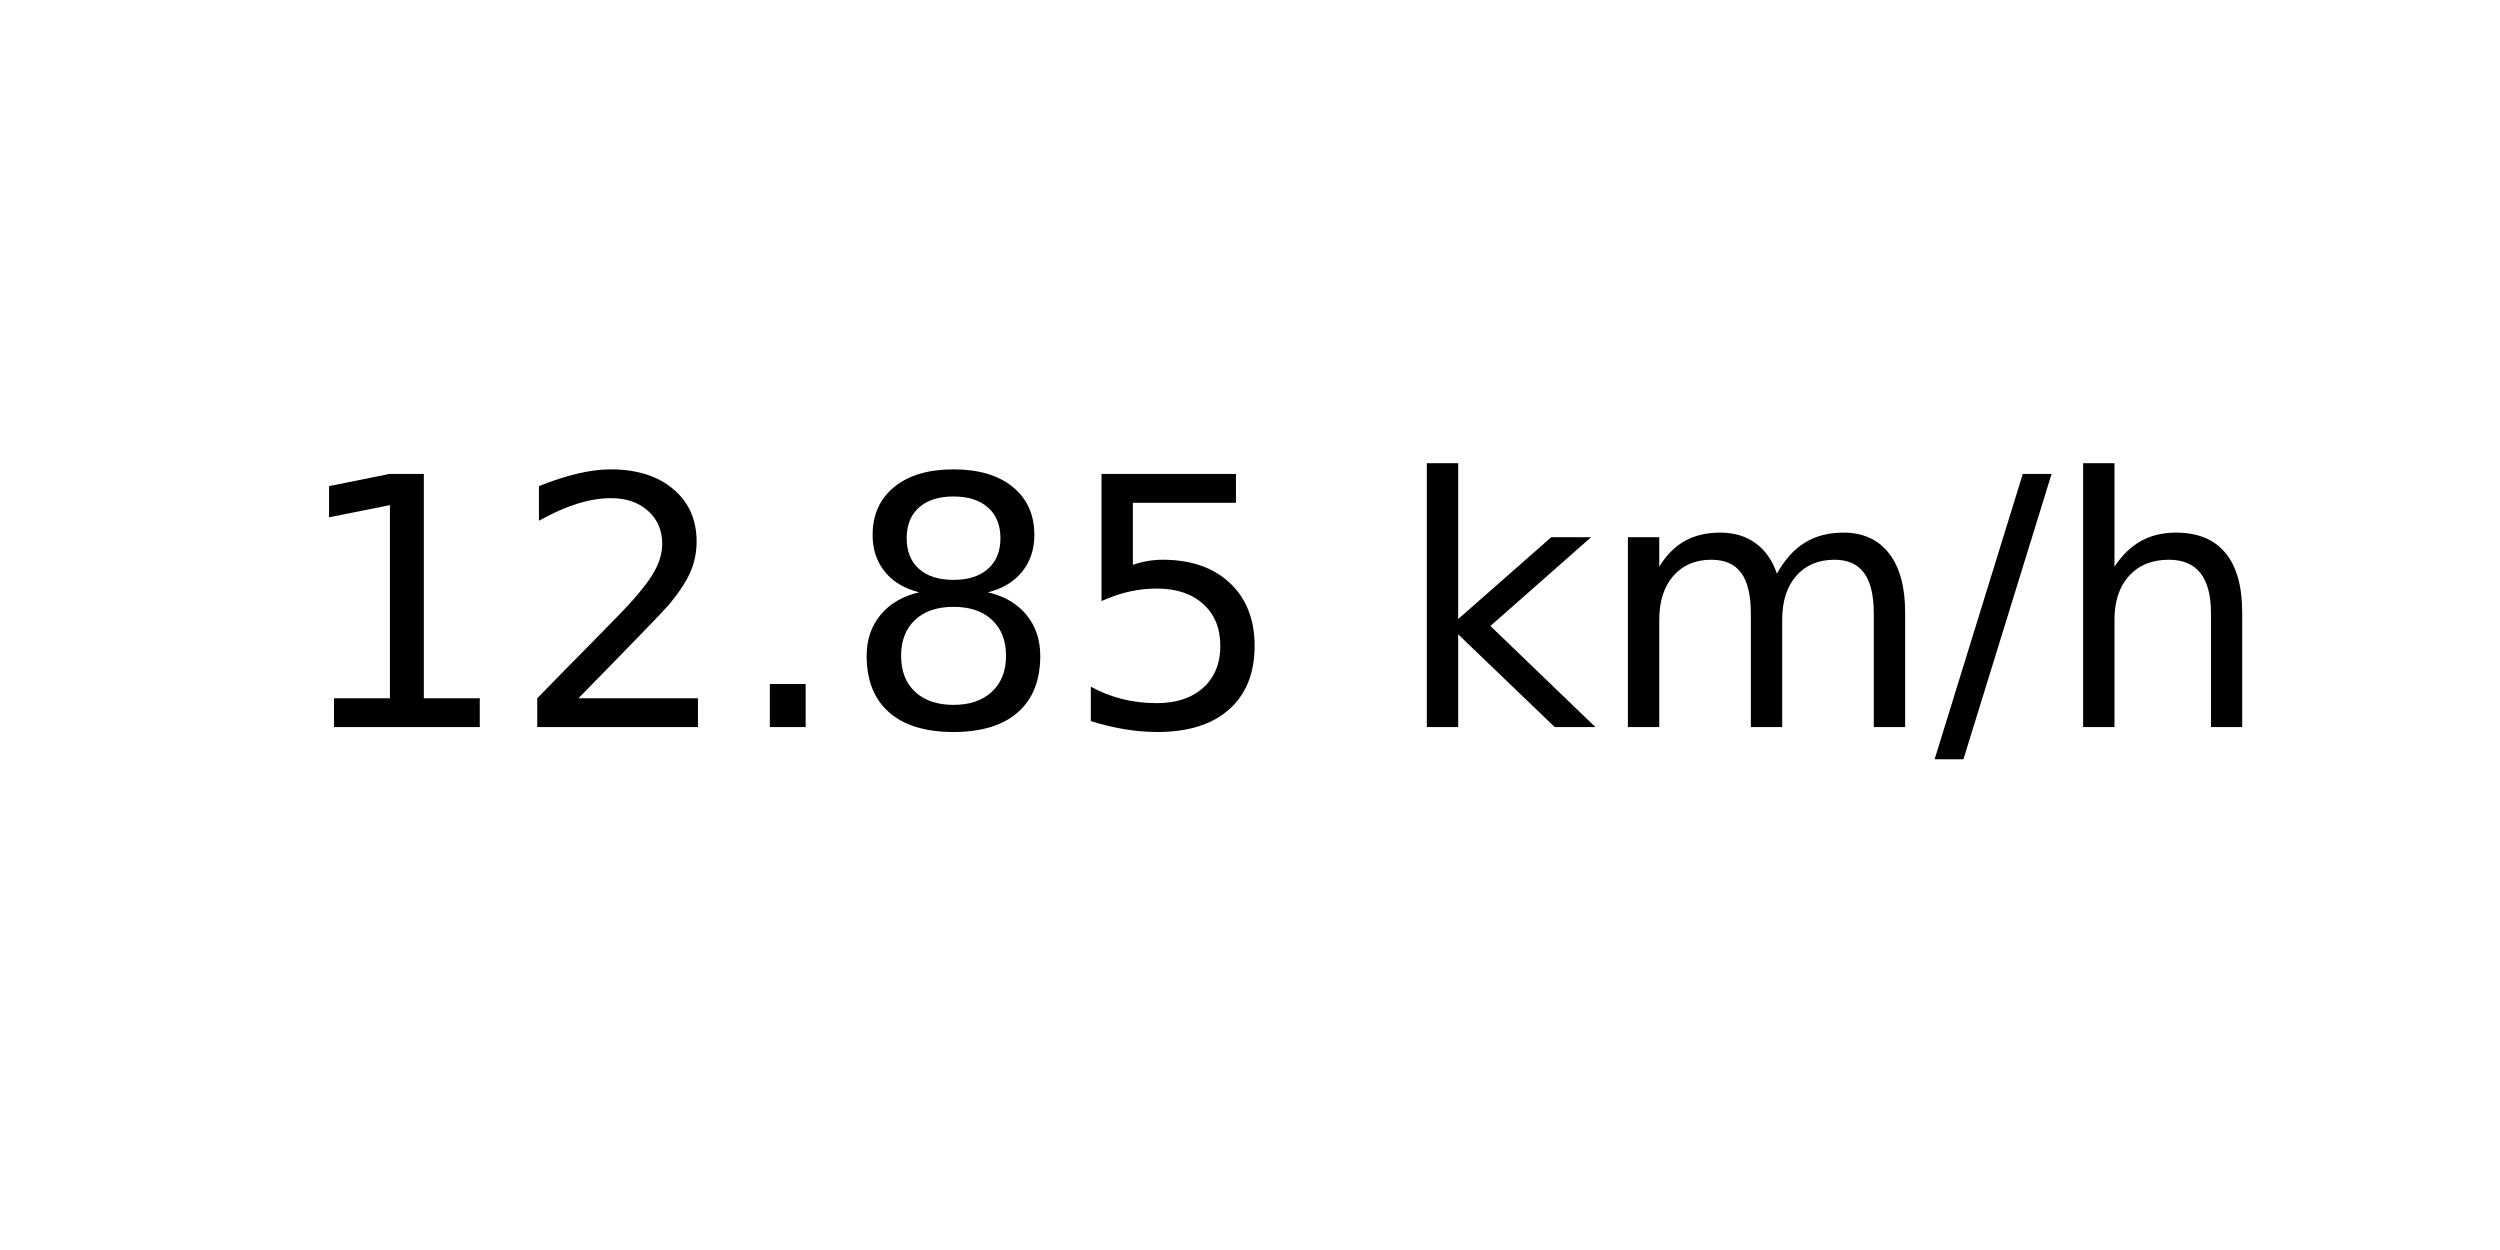
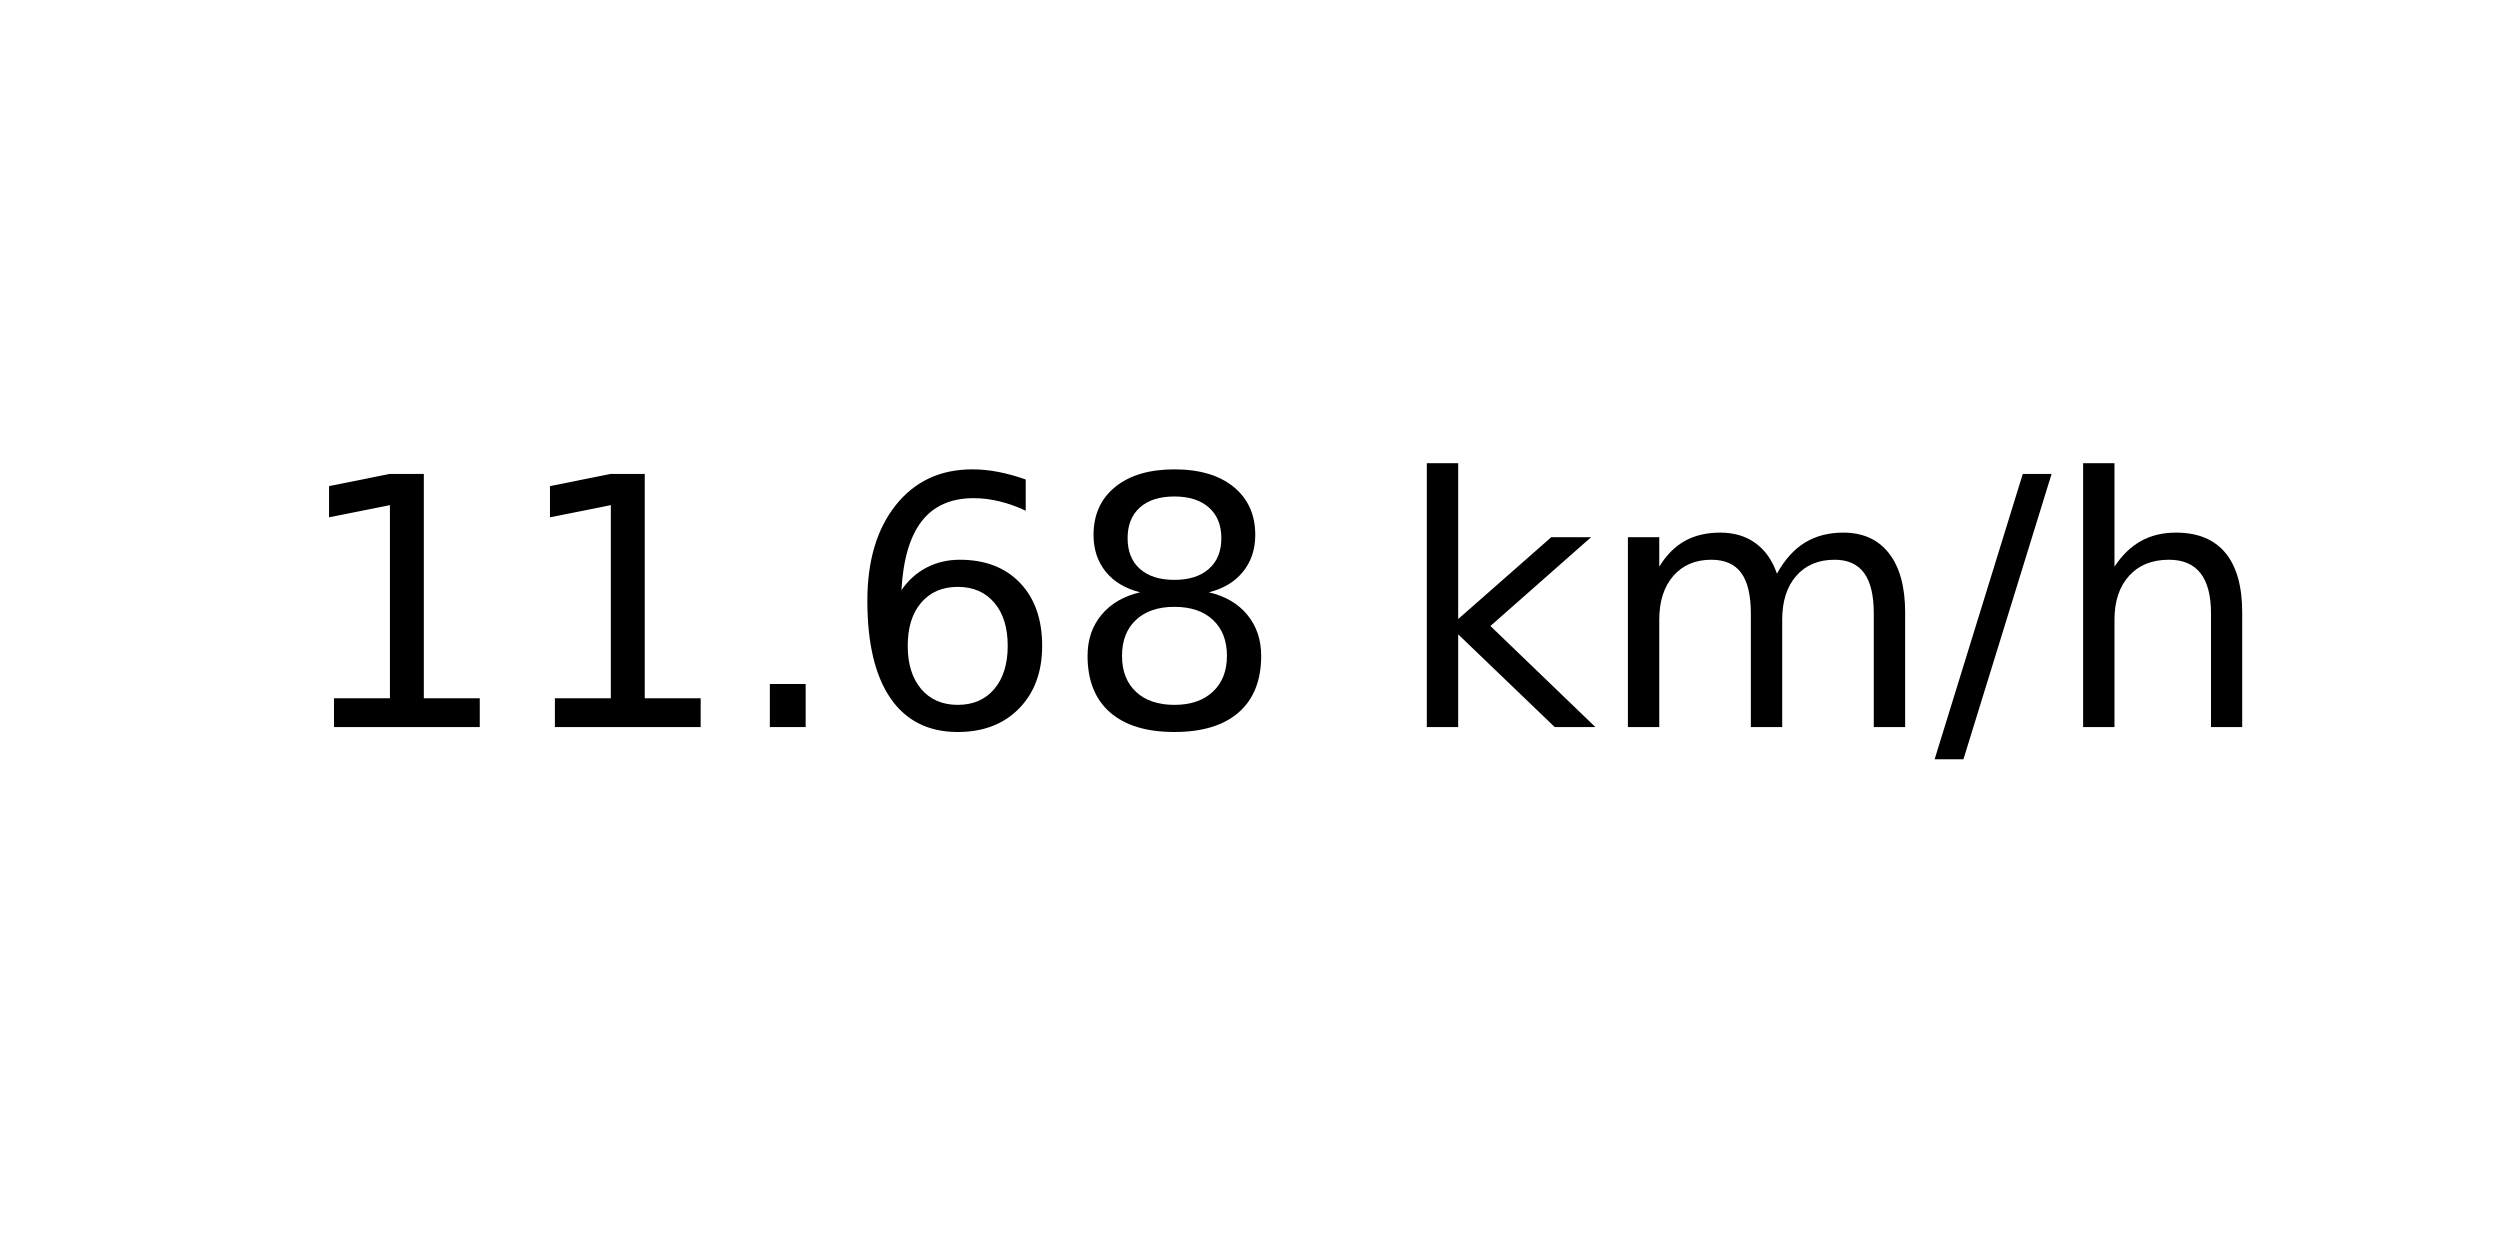
<svg xmlns="http://www.w3.org/2000/svg" xmlns:xlink="http://www.w3.org/1999/xlink" width="72pt" height="36pt" viewBox="0 0 72 36" version="1.1">
  <defs>
    <style type="text/css">*{stroke-linejoin: round; stroke-linecap: butt}</style>
  </defs>
  <g id="figure_1">
    <g id="axes_1">
      <g id="text_1">
        <g transform="translate(8.378125 20.93937) scale(0.1 -0.1)">
          <defs>
            <path id="DejaVuSans-31" d="M 794 531  L 1825 531  L 1825 4091  L 703 3866  L 703 4441  L 1819 4666  L 2450 4666  L 2450 531  L 3481 531  L 3481 0  L 794 0  L 794 531  z " transform="scale(0.015625)" />
-             <path id="DejaVuSans-32" d="M 1228 531  L 3431 531  L 3431 0  L 469 0  L 469 531  Q 828 903 1448 1529  Q 2069 2156 2228 2338  Q 2531 2678 2651 2914  Q 2772 3150 2772 3378  Q 2772 3750 2511 3984  Q 2250 4219 1831 4219  Q 1534 4219 1204 4116  Q 875 4013 500 3803  L 500 4441  Q 881 4594 1212 4672  Q 1544 4750 1819 4750  Q 2544 4750 2975 4387  Q 3406 4025 3406 3419  Q 3406 3131 3298 2873  Q 3191 2616 2906 2266  Q 2828 2175 2409 1742  Q 1991 1309 1228 531  z " transform="scale(0.015625)" />
            <path id="DejaVuSans-2e" d="M 684 794  L 1344 794  L 1344 0  L 684 0  L 684 794  z " transform="scale(0.015625)" />
+             <path id="DejaVuSans-36" d="M 2113 2584  Q 1688 2584 1439 2293  Q 1191 2003 1191 1497  Q 1191 994 1439 701  Q 1688 409 2113 409  Q 2538 409 2786 701  Q 3034 994 3034 1497  Q 3034 2003 2786 2293  Q 2538 2584 2113 2584  z M 3366 4563  L 3366 3988  Q 3128 4100 2886 4159  Q 2644 4219 2406 4219  Q 1781 4219 1451 3797  Q 1122 3375 1075 2522  Q 1259 2794 1537 2939  Q 1816 3084 2150 3084  Q 2853 3084 3261 2657  Q 3669 2231 3669 1497  Q 3669 778 3244 343  Q 2819 -91 2113 -91  Q 1303 -91 875 529  Q 447 1150 447 2328  Q 447 3434 972 4092  Q 1497 4750 2381 4750  Q 2619 4750 2861 4703  Q 3103 4656 3366 4563  z " transform="scale(0.015625)" />
            <path id="DejaVuSans-38" d="M 2034 2216  Q 1584 2216 1326 1975  Q 1069 1734 1069 1313  Q 1069 891 1326 650  Q 1584 409 2034 409  Q 2484 409 2743 651  Q 3003 894 3003 1313  Q 3003 1734 2745 1975  Q 2488 2216 2034 2216  z M 1403 2484  Q 997 2584 770 2862  Q 544 3141 544 3541  Q 544 4100 942 4425  Q 1341 4750 2034 4750  Q 2731 4750 3128 4425  Q 3525 4100 3525 3541  Q 3525 3141 3298 2862  Q 3072 2584 2669 2484  Q 3125 2378 3379 2068  Q 3634 1759 3634 1313  Q 3634 634 3220 271  Q 2806 -91 2034 -91  Q 1263 -91 848 271  Q 434 634 434 1313  Q 434 1759 690 2068  Q 947 2378 1403 2484  z M 1172 3481  Q 1172 3119 1398 2916  Q 1625 2713 2034 2713  Q 2441 2713 2670 2916  Q 2900 3119 2900 3481  Q 2900 3844 2670 4047  Q 2441 4250 2034 4250  Q 1625 4250 1398 4047  Q 1172 3844 1172 3481  z " transform="scale(0.015625)" />
-             <path id="DejaVuSans-35" d="M 691 4666  L 3169 4666  L 3169 4134  L 1269 4134  L 1269 2991  Q 1406 3038 1543 3061  Q 1681 3084 1819 3084  Q 2600 3084 3056 2656  Q 3513 2228 3513 1497  Q 3513 744 3044 326  Q 2575 -91 1722 -91  Q 1428 -91 1123 -41  Q 819 9 494 109  L 494 744  Q 775 591 1075 516  Q 1375 441 1709 441  Q 2250 441 2565 725  Q 2881 1009 2881 1497  Q 2881 1984 2565 2268  Q 2250 2553 1709 2553  Q 1456 2553 1204 2497  Q 953 2441 691 2322  L 691 4666  z " transform="scale(0.015625)" />
            <path id="DejaVuSans-20" transform="scale(0.015625)" />
            <path id="DejaVuSans-6b" d="M 581 4863  L 1159 4863  L 1159 1991  L 2875 3500  L 3609 3500  L 1753 1863  L 3688 0  L 2938 0  L 1159 1709  L 1159 0  L 581 0  L 581 4863  z " transform="scale(0.015625)" />
            <path id="DejaVuSans-6d" d="M 3328 2828  Q 3544 3216 3844 3400  Q 4144 3584 4550 3584  Q 5097 3584 5394 3201  Q 5691 2819 5691 2113  L 5691 0  L 5113 0  L 5113 2094  Q 5113 2597 4934 2840  Q 4756 3084 4391 3084  Q 3944 3084 3684 2787  Q 3425 2491 3425 1978  L 3425 0  L 2847 0  L 2847 2094  Q 2847 2600 2669 2842  Q 2491 3084 2119 3084  Q 1678 3084 1418 2786  Q 1159 2488 1159 1978  L 1159 0  L 581 0  L 581 3500  L 1159 3500  L 1159 2956  Q 1356 3278 1631 3431  Q 1906 3584 2284 3584  Q 2666 3584 2933 3390  Q 3200 3197 3328 2828  z " transform="scale(0.015625)" />
            <path id="DejaVuSans-2f" d="M 1625 4666  L 2156 4666  L 531 -594  L 0 -594  L 1625 4666  z " transform="scale(0.015625)" />
            <path id="DejaVuSans-68" d="M 3513 2113  L 3513 0  L 2938 0  L 2938 2094  Q 2938 2591 2744 2837  Q 2550 3084 2163 3084  Q 1697 3084 1428 2787  Q 1159 2491 1159 1978  L 1159 0  L 581 0  L 581 4863  L 1159 4863  L 1159 2956  Q 1366 3272 1645 3428  Q 1925 3584 2291 3584  Q 2894 3584 3203 3211  Q 3513 2838 3513 2113  z " transform="scale(0.015625)" />
          </defs>
          <use xlink:href="#DejaVuSans-31" />
-           <use xlink:href="#DejaVuSans-32" x="63.623" />
+           <use xlink:href="#DejaVuSans-31" x="63.623" />
          <use xlink:href="#DejaVuSans-2e" x="127.246" />
-           <use xlink:href="#DejaVuSans-38" x="159.033" />
-           <use xlink:href="#DejaVuSans-35" x="222.656" />
+           <use xlink:href="#DejaVuSans-36" x="159.033" />
+           <use xlink:href="#DejaVuSans-38" x="222.656" />
          <use xlink:href="#DejaVuSans-20" x="286.279" />
          <use xlink:href="#DejaVuSans-6b" x="318.066" />
          <use xlink:href="#DejaVuSans-6d" x="375.977" />
          <use xlink:href="#DejaVuSans-2f" x="473.389" />
          <use xlink:href="#DejaVuSans-68" x="507.08" />
        </g>
      </g>
    </g>
  </g>
</svg>
